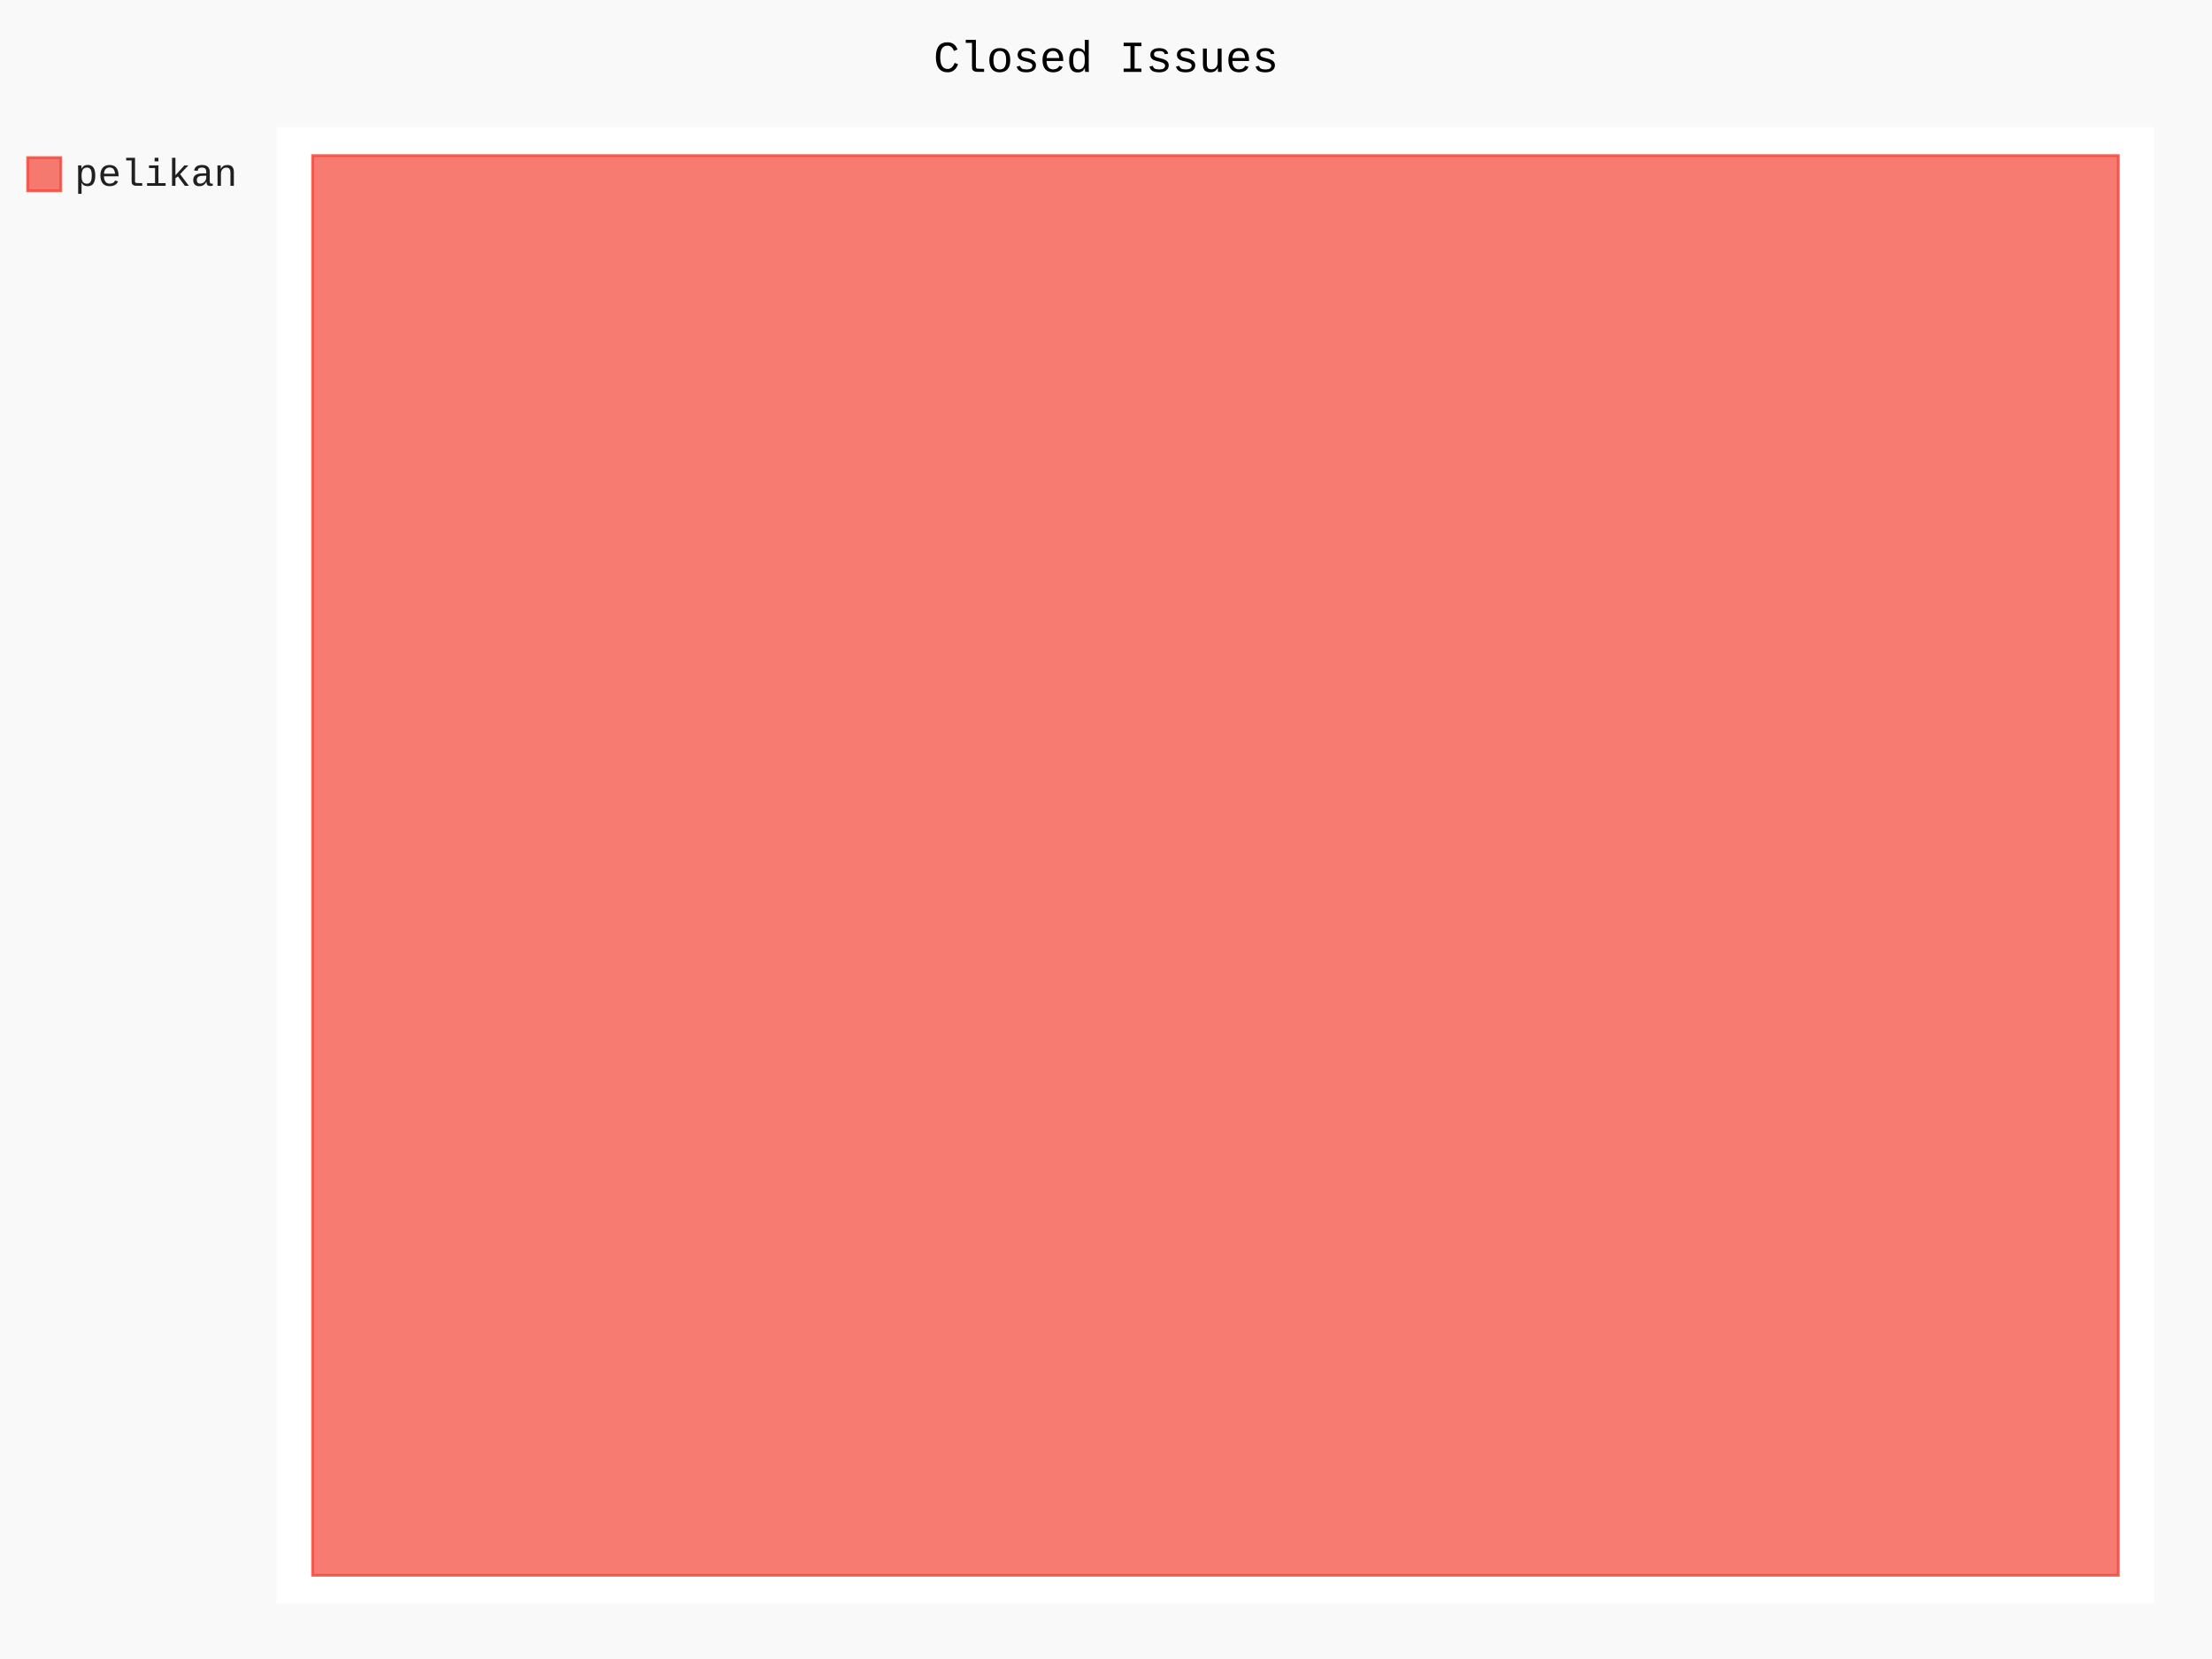
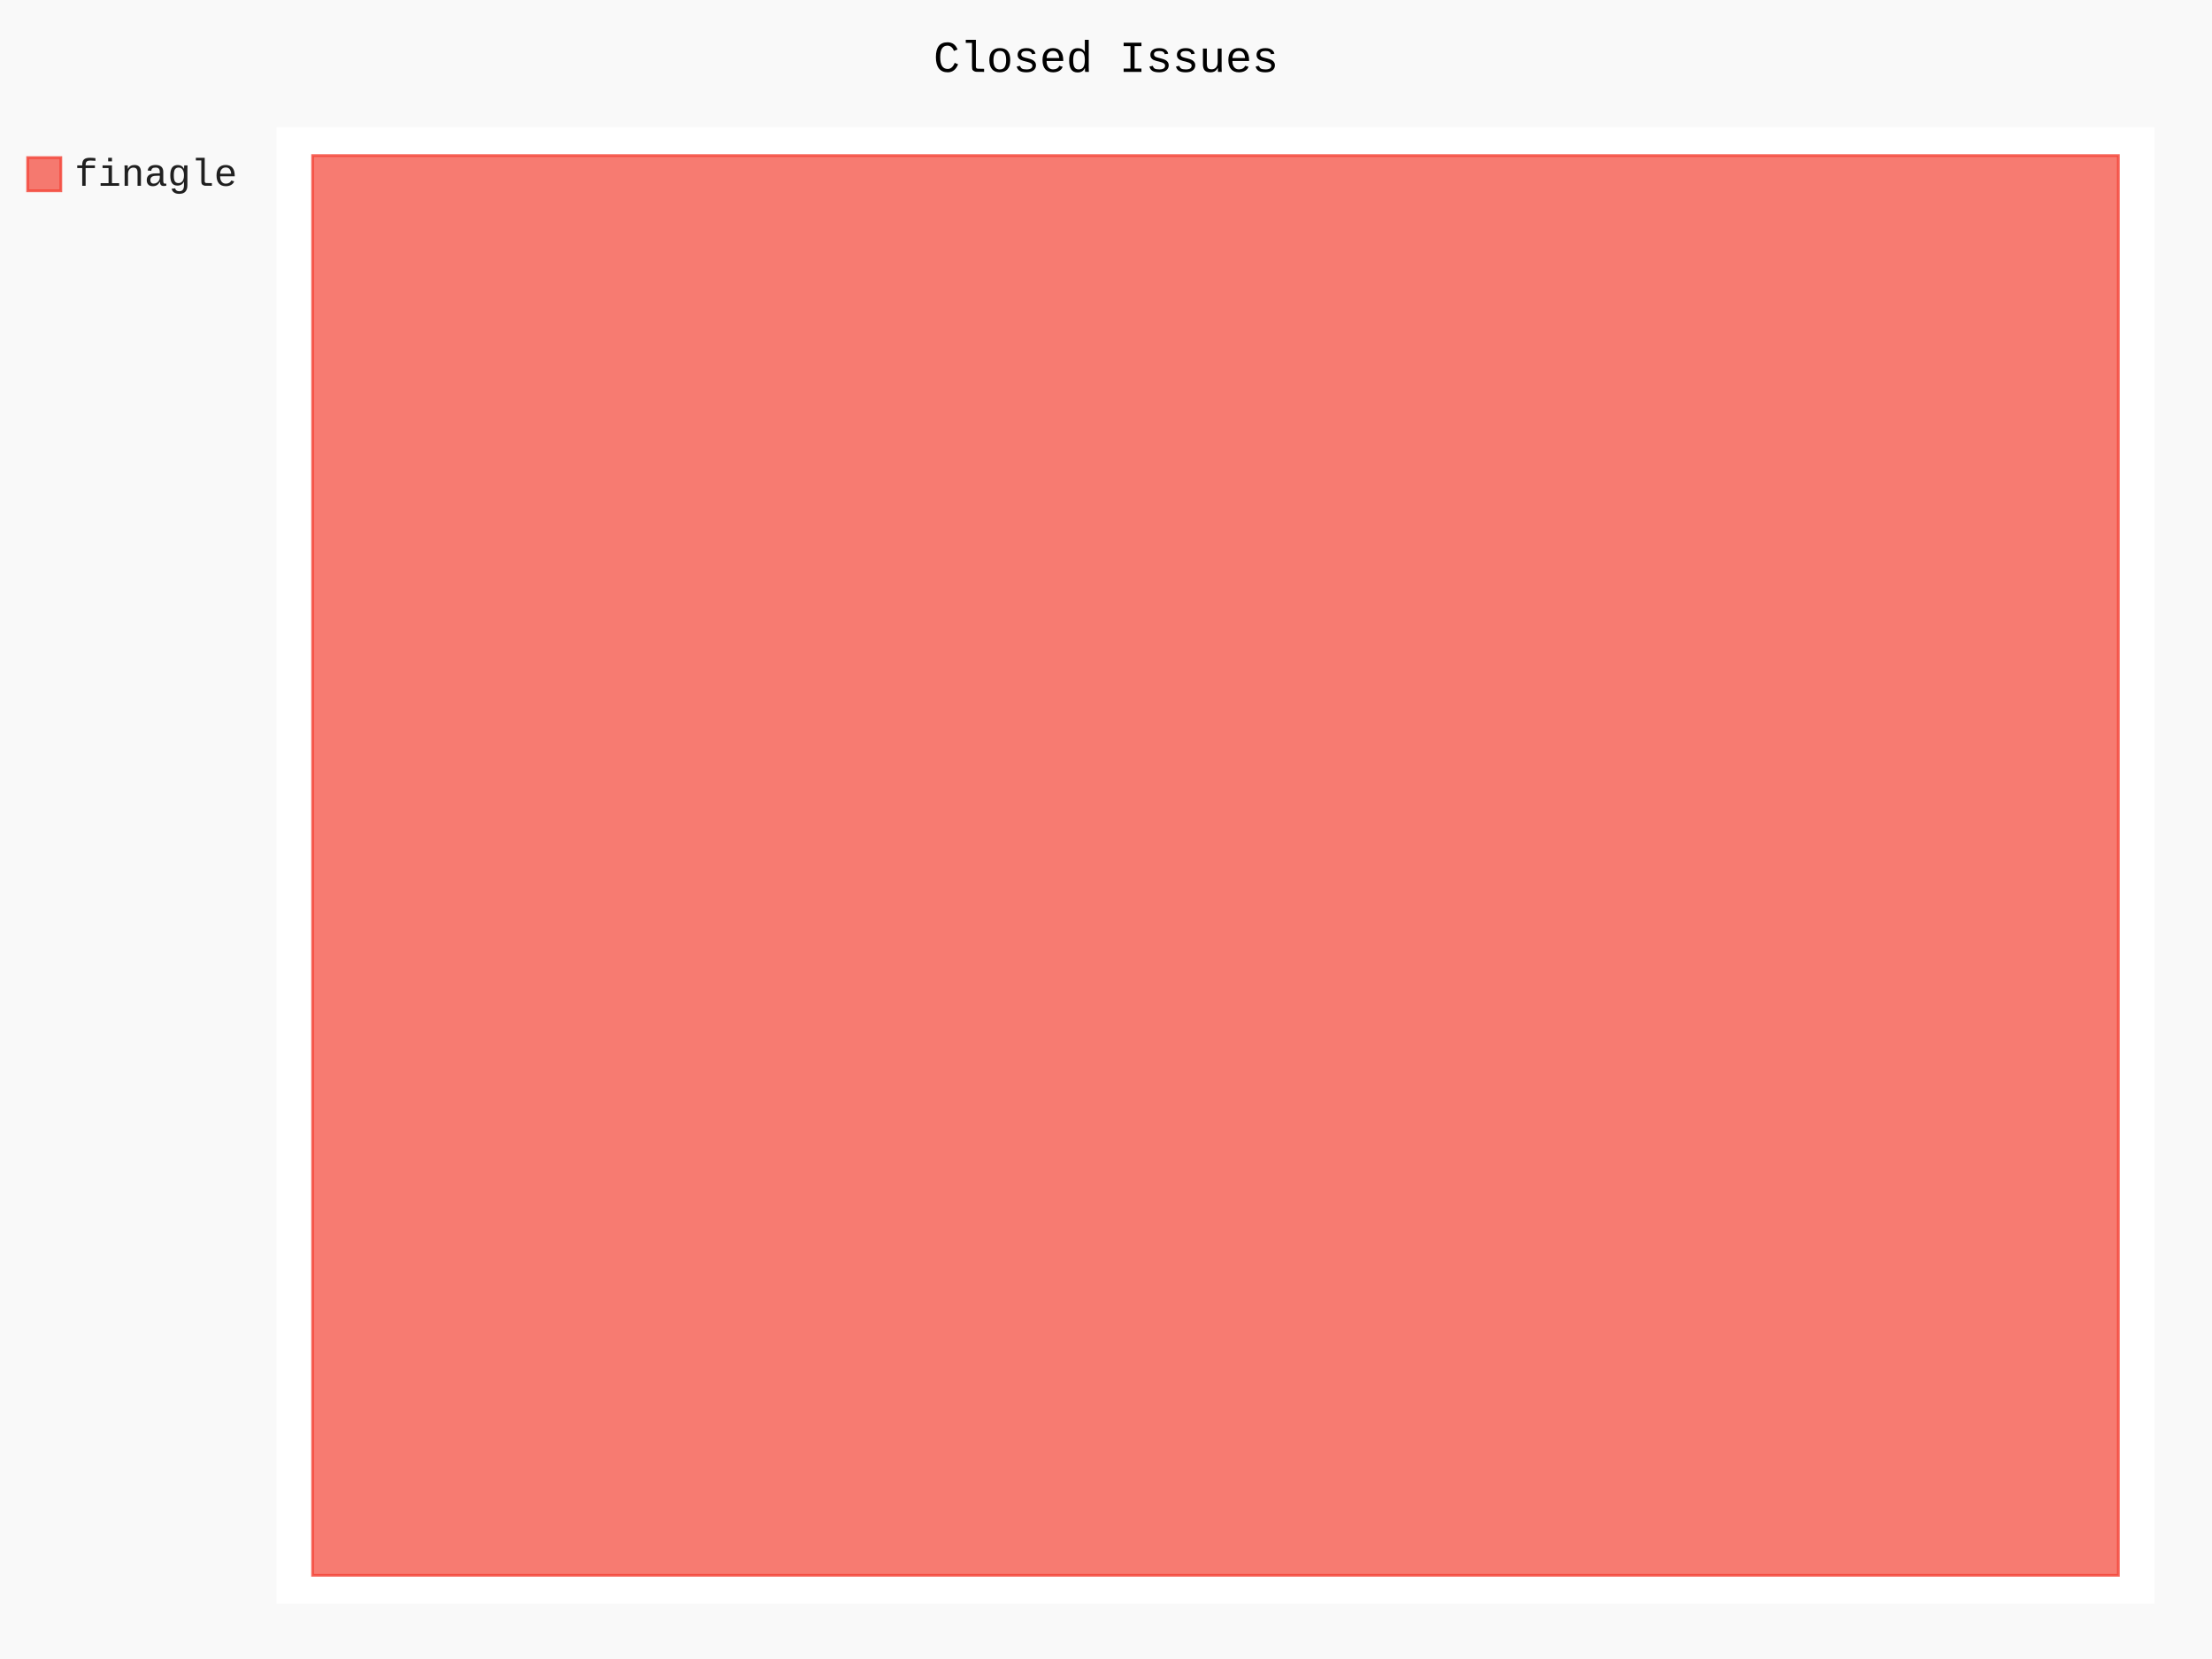
- <svg xmlns="http://www.w3.org/2000/svg" id="chart-94bb0bc4-9d2d-49e0-8370-f20caa4d2e83" class="pygal-chart" viewBox="0 0 800 600">
+ <svg xmlns="http://www.w3.org/2000/svg" id="chart-c8566d90-61d1-4ba1-806c-287aace9cb36" class="pygal-chart" viewBox="0 0 800 600">
  <defs>
-     <style type="text/css">#chart-94bb0bc4-9d2d-49e0-8370-f20caa4d2e83{-webkit-user-select:none;-webkit-font-smoothing:antialiased;font-family:Consolas,"Liberation Mono",Menlo,Courier,monospace}#chart-94bb0bc4-9d2d-49e0-8370-f20caa4d2e83 .title{font-family:Consolas,"Liberation Mono",Menlo,Courier,monospace;font-size:16px}#chart-94bb0bc4-9d2d-49e0-8370-f20caa4d2e83 .legends .legend text{font-family:Consolas,"Liberation Mono",Menlo,Courier,monospace;font-size:14px}#chart-94bb0bc4-9d2d-49e0-8370-f20caa4d2e83 .axis text{font-family:Consolas,"Liberation Mono",Menlo,Courier,monospace;font-size:10px}#chart-94bb0bc4-9d2d-49e0-8370-f20caa4d2e83 .axis text.major{font-family:Consolas,"Liberation Mono",Menlo,Courier,monospace;font-size:10px}#chart-94bb0bc4-9d2d-49e0-8370-f20caa4d2e83 .text-overlay text.value{font-family:Consolas,"Liberation Mono",Menlo,Courier,monospace;font-size:16px}#chart-94bb0bc4-9d2d-49e0-8370-f20caa4d2e83 .text-overlay text.label{font-family:Consolas,"Liberation Mono",Menlo,Courier,monospace;font-size:10px}#chart-94bb0bc4-9d2d-49e0-8370-f20caa4d2e83 .tooltip{font-family:Consolas,"Liberation Mono",Menlo,Courier,monospace;font-size:14px}#chart-94bb0bc4-9d2d-49e0-8370-f20caa4d2e83 text.no_data{font-family:Consolas,"Liberation Mono",Menlo,Courier,monospace;font-size:64px}
- #chart-94bb0bc4-9d2d-49e0-8370-f20caa4d2e83{background-color:rgba(249,249,249,1)}#chart-94bb0bc4-9d2d-49e0-8370-f20caa4d2e83 path,#chart-94bb0bc4-9d2d-49e0-8370-f20caa4d2e83 line,#chart-94bb0bc4-9d2d-49e0-8370-f20caa4d2e83 rect,#chart-94bb0bc4-9d2d-49e0-8370-f20caa4d2e83 circle{-webkit-transition:150ms;-moz-transition:150ms;transition:150ms}#chart-94bb0bc4-9d2d-49e0-8370-f20caa4d2e83 .graph &gt; .background{fill:rgba(249,249,249,1)}#chart-94bb0bc4-9d2d-49e0-8370-f20caa4d2e83 .plot &gt; .background{fill:rgba(255,255,255,1)}#chart-94bb0bc4-9d2d-49e0-8370-f20caa4d2e83 .graph{fill:rgba(0,0,0,.87)}#chart-94bb0bc4-9d2d-49e0-8370-f20caa4d2e83 text.no_data{fill:rgba(0,0,0,1)}#chart-94bb0bc4-9d2d-49e0-8370-f20caa4d2e83 .title{fill:rgba(0,0,0,1)}#chart-94bb0bc4-9d2d-49e0-8370-f20caa4d2e83 .legends .legend text{fill:rgba(0,0,0,.87)}#chart-94bb0bc4-9d2d-49e0-8370-f20caa4d2e83 .legends .legend:hover text{fill:rgba(0,0,0,1)}#chart-94bb0bc4-9d2d-49e0-8370-f20caa4d2e83 .axis .line{stroke:rgba(0,0,0,1)}#chart-94bb0bc4-9d2d-49e0-8370-f20caa4d2e83 .axis .guide.line{stroke:rgba(0,0,0,.54)}#chart-94bb0bc4-9d2d-49e0-8370-f20caa4d2e83 .axis .major.line{stroke:rgba(0,0,0,.87)}#chart-94bb0bc4-9d2d-49e0-8370-f20caa4d2e83 .axis text.major{fill:rgba(0,0,0,1)}#chart-94bb0bc4-9d2d-49e0-8370-f20caa4d2e83 .axis.y .guides:hover .guide.line,#chart-94bb0bc4-9d2d-49e0-8370-f20caa4d2e83 .line-graph .axis.x .guides:hover .guide.line,#chart-94bb0bc4-9d2d-49e0-8370-f20caa4d2e83 .stackedline-graph .axis.x .guides:hover .guide.line,#chart-94bb0bc4-9d2d-49e0-8370-f20caa4d2e83 .xy-graph .axis.x .guides:hover .guide.line{stroke:rgba(0,0,0,1)}#chart-94bb0bc4-9d2d-49e0-8370-f20caa4d2e83 .axis .guides:hover text{fill:rgba(0,0,0,1)}#chart-94bb0bc4-9d2d-49e0-8370-f20caa4d2e83 .reactive{fill-opacity:.7;stroke-opacity:.8}#chart-94bb0bc4-9d2d-49e0-8370-f20caa4d2e83 .ci{stroke:rgba(0,0,0,.87)}#chart-94bb0bc4-9d2d-49e0-8370-f20caa4d2e83 .reactive.active,#chart-94bb0bc4-9d2d-49e0-8370-f20caa4d2e83 .active .reactive{fill-opacity:.8;stroke-opacity:.9;stroke-width:4}#chart-94bb0bc4-9d2d-49e0-8370-f20caa4d2e83 .ci .reactive.active{stroke-width:1.5}#chart-94bb0bc4-9d2d-49e0-8370-f20caa4d2e83 .series text{fill:rgba(0,0,0,1)}#chart-94bb0bc4-9d2d-49e0-8370-f20caa4d2e83 .tooltip rect{fill:rgba(255,255,255,1);stroke:rgba(0,0,0,1);-webkit-transition:opacity 150ms;-moz-transition:opacity 150ms;transition:opacity 150ms}#chart-94bb0bc4-9d2d-49e0-8370-f20caa4d2e83 .tooltip .label{fill:rgba(0,0,0,.87)}#chart-94bb0bc4-9d2d-49e0-8370-f20caa4d2e83 .tooltip .label{fill:rgba(0,0,0,.87)}#chart-94bb0bc4-9d2d-49e0-8370-f20caa4d2e83 .tooltip .legend{font-size:.8em;fill:rgba(0,0,0,.54)}#chart-94bb0bc4-9d2d-49e0-8370-f20caa4d2e83 .tooltip .x_label{font-size:.6em;fill:rgba(0,0,0,1)}#chart-94bb0bc4-9d2d-49e0-8370-f20caa4d2e83 .tooltip .xlink{font-size:.5em;text-decoration:underline}#chart-94bb0bc4-9d2d-49e0-8370-f20caa4d2e83 .tooltip .value{font-size:1.5em}#chart-94bb0bc4-9d2d-49e0-8370-f20caa4d2e83 .bound{font-size:.5em}#chart-94bb0bc4-9d2d-49e0-8370-f20caa4d2e83 .max-value{font-size:.75em;fill:rgba(0,0,0,.54)}#chart-94bb0bc4-9d2d-49e0-8370-f20caa4d2e83 .map-element{fill:rgba(255,255,255,1);stroke:rgba(0,0,0,.54) !important}#chart-94bb0bc4-9d2d-49e0-8370-f20caa4d2e83 .map-element .reactive{fill-opacity:inherit;stroke-opacity:inherit}#chart-94bb0bc4-9d2d-49e0-8370-f20caa4d2e83 .color-0,#chart-94bb0bc4-9d2d-49e0-8370-f20caa4d2e83 .color-0 a:visited{stroke:#F44336;fill:#F44336}#chart-94bb0bc4-9d2d-49e0-8370-f20caa4d2e83 .text-overlay .color-0 text{fill:black}
- #chart-94bb0bc4-9d2d-49e0-8370-f20caa4d2e83 text.no_data{text-anchor:middle}#chart-94bb0bc4-9d2d-49e0-8370-f20caa4d2e83 .guide.line{fill:none}#chart-94bb0bc4-9d2d-49e0-8370-f20caa4d2e83 .centered{text-anchor:middle}#chart-94bb0bc4-9d2d-49e0-8370-f20caa4d2e83 .title{text-anchor:middle}#chart-94bb0bc4-9d2d-49e0-8370-f20caa4d2e83 .legends .legend text{fill-opacity:1}#chart-94bb0bc4-9d2d-49e0-8370-f20caa4d2e83 .axis.x text{text-anchor:middle}#chart-94bb0bc4-9d2d-49e0-8370-f20caa4d2e83 .axis.x:not(.web) text[transform]{text-anchor:start}#chart-94bb0bc4-9d2d-49e0-8370-f20caa4d2e83 .axis.x:not(.web) text[transform].backwards{text-anchor:end}#chart-94bb0bc4-9d2d-49e0-8370-f20caa4d2e83 .axis.y text{text-anchor:end}#chart-94bb0bc4-9d2d-49e0-8370-f20caa4d2e83 .axis.y text[transform].backwards{text-anchor:start}#chart-94bb0bc4-9d2d-49e0-8370-f20caa4d2e83 .axis.y2 text{text-anchor:start}#chart-94bb0bc4-9d2d-49e0-8370-f20caa4d2e83 .axis.y2 text[transform].backwards{text-anchor:end}#chart-94bb0bc4-9d2d-49e0-8370-f20caa4d2e83 .axis .guide.line{stroke-dasharray:4,4}#chart-94bb0bc4-9d2d-49e0-8370-f20caa4d2e83 .axis .major.guide.line{stroke-dasharray:6,6}#chart-94bb0bc4-9d2d-49e0-8370-f20caa4d2e83 .horizontal .axis.y .guide.line,#chart-94bb0bc4-9d2d-49e0-8370-f20caa4d2e83 .horizontal .axis.y2 .guide.line,#chart-94bb0bc4-9d2d-49e0-8370-f20caa4d2e83 .vertical .axis.x .guide.line{opacity:0}#chart-94bb0bc4-9d2d-49e0-8370-f20caa4d2e83 .horizontal .axis.always_show .guide.line,#chart-94bb0bc4-9d2d-49e0-8370-f20caa4d2e83 .vertical .axis.always_show .guide.line{opacity:1 !important}#chart-94bb0bc4-9d2d-49e0-8370-f20caa4d2e83 .axis.y .guides:hover .guide.line,#chart-94bb0bc4-9d2d-49e0-8370-f20caa4d2e83 .axis.y2 .guides:hover .guide.line,#chart-94bb0bc4-9d2d-49e0-8370-f20caa4d2e83 .axis.x .guides:hover .guide.line{opacity:1}#chart-94bb0bc4-9d2d-49e0-8370-f20caa4d2e83 .axis .guides:hover text{opacity:1}#chart-94bb0bc4-9d2d-49e0-8370-f20caa4d2e83 .nofill{fill:none}#chart-94bb0bc4-9d2d-49e0-8370-f20caa4d2e83 .subtle-fill{fill-opacity:.2}#chart-94bb0bc4-9d2d-49e0-8370-f20caa4d2e83 .dot{stroke-width:1px;fill-opacity:1}#chart-94bb0bc4-9d2d-49e0-8370-f20caa4d2e83 .dot.active{stroke-width:5px}#chart-94bb0bc4-9d2d-49e0-8370-f20caa4d2e83 .dot.negative{fill:transparent}#chart-94bb0bc4-9d2d-49e0-8370-f20caa4d2e83 text,#chart-94bb0bc4-9d2d-49e0-8370-f20caa4d2e83 tspan{stroke:none !important}#chart-94bb0bc4-9d2d-49e0-8370-f20caa4d2e83 .series text.active{opacity:1}#chart-94bb0bc4-9d2d-49e0-8370-f20caa4d2e83 .tooltip rect{fill-opacity:.95;stroke-width:.5}#chart-94bb0bc4-9d2d-49e0-8370-f20caa4d2e83 .tooltip text{fill-opacity:1}#chart-94bb0bc4-9d2d-49e0-8370-f20caa4d2e83 .showable{visibility:hidden}#chart-94bb0bc4-9d2d-49e0-8370-f20caa4d2e83 .showable.shown{visibility:visible}#chart-94bb0bc4-9d2d-49e0-8370-f20caa4d2e83 .gauge-background{fill:rgba(229,229,229,1);stroke:none}#chart-94bb0bc4-9d2d-49e0-8370-f20caa4d2e83 .bg-lines{stroke:rgba(249,249,249,1);stroke-width:2px}</style>
+     <style type="text/css">#chart-c8566d90-61d1-4ba1-806c-287aace9cb36{-webkit-user-select:none;-webkit-font-smoothing:antialiased;font-family:Consolas,"Liberation Mono",Menlo,Courier,monospace}#chart-c8566d90-61d1-4ba1-806c-287aace9cb36 .title{font-family:Consolas,"Liberation Mono",Menlo,Courier,monospace;font-size:16px}#chart-c8566d90-61d1-4ba1-806c-287aace9cb36 .legends .legend text{font-family:Consolas,"Liberation Mono",Menlo,Courier,monospace;font-size:14px}#chart-c8566d90-61d1-4ba1-806c-287aace9cb36 .axis text{font-family:Consolas,"Liberation Mono",Menlo,Courier,monospace;font-size:10px}#chart-c8566d90-61d1-4ba1-806c-287aace9cb36 .axis text.major{font-family:Consolas,"Liberation Mono",Menlo,Courier,monospace;font-size:10px}#chart-c8566d90-61d1-4ba1-806c-287aace9cb36 .text-overlay text.value{font-family:Consolas,"Liberation Mono",Menlo,Courier,monospace;font-size:16px}#chart-c8566d90-61d1-4ba1-806c-287aace9cb36 .text-overlay text.label{font-family:Consolas,"Liberation Mono",Menlo,Courier,monospace;font-size:10px}#chart-c8566d90-61d1-4ba1-806c-287aace9cb36 .tooltip{font-family:Consolas,"Liberation Mono",Menlo,Courier,monospace;font-size:14px}#chart-c8566d90-61d1-4ba1-806c-287aace9cb36 text.no_data{font-family:Consolas,"Liberation Mono",Menlo,Courier,monospace;font-size:64px}
+ #chart-c8566d90-61d1-4ba1-806c-287aace9cb36{background-color:rgba(249,249,249,1)}#chart-c8566d90-61d1-4ba1-806c-287aace9cb36 path,#chart-c8566d90-61d1-4ba1-806c-287aace9cb36 line,#chart-c8566d90-61d1-4ba1-806c-287aace9cb36 rect,#chart-c8566d90-61d1-4ba1-806c-287aace9cb36 circle{-webkit-transition:150ms;-moz-transition:150ms;transition:150ms}#chart-c8566d90-61d1-4ba1-806c-287aace9cb36 .graph &gt; .background{fill:rgba(249,249,249,1)}#chart-c8566d90-61d1-4ba1-806c-287aace9cb36 .plot &gt; .background{fill:rgba(255,255,255,1)}#chart-c8566d90-61d1-4ba1-806c-287aace9cb36 .graph{fill:rgba(0,0,0,.87)}#chart-c8566d90-61d1-4ba1-806c-287aace9cb36 text.no_data{fill:rgba(0,0,0,1)}#chart-c8566d90-61d1-4ba1-806c-287aace9cb36 .title{fill:rgba(0,0,0,1)}#chart-c8566d90-61d1-4ba1-806c-287aace9cb36 .legends .legend text{fill:rgba(0,0,0,.87)}#chart-c8566d90-61d1-4ba1-806c-287aace9cb36 .legends .legend:hover text{fill:rgba(0,0,0,1)}#chart-c8566d90-61d1-4ba1-806c-287aace9cb36 .axis .line{stroke:rgba(0,0,0,1)}#chart-c8566d90-61d1-4ba1-806c-287aace9cb36 .axis .guide.line{stroke:rgba(0,0,0,.54)}#chart-c8566d90-61d1-4ba1-806c-287aace9cb36 .axis .major.line{stroke:rgba(0,0,0,.87)}#chart-c8566d90-61d1-4ba1-806c-287aace9cb36 .axis text.major{fill:rgba(0,0,0,1)}#chart-c8566d90-61d1-4ba1-806c-287aace9cb36 .axis.y .guides:hover .guide.line,#chart-c8566d90-61d1-4ba1-806c-287aace9cb36 .line-graph .axis.x .guides:hover .guide.line,#chart-c8566d90-61d1-4ba1-806c-287aace9cb36 .stackedline-graph .axis.x .guides:hover .guide.line,#chart-c8566d90-61d1-4ba1-806c-287aace9cb36 .xy-graph .axis.x .guides:hover .guide.line{stroke:rgba(0,0,0,1)}#chart-c8566d90-61d1-4ba1-806c-287aace9cb36 .axis .guides:hover text{fill:rgba(0,0,0,1)}#chart-c8566d90-61d1-4ba1-806c-287aace9cb36 .reactive{fill-opacity:.7;stroke-opacity:.8}#chart-c8566d90-61d1-4ba1-806c-287aace9cb36 .ci{stroke:rgba(0,0,0,.87)}#chart-c8566d90-61d1-4ba1-806c-287aace9cb36 .reactive.active,#chart-c8566d90-61d1-4ba1-806c-287aace9cb36 .active .reactive{fill-opacity:.8;stroke-opacity:.9;stroke-width:4}#chart-c8566d90-61d1-4ba1-806c-287aace9cb36 .ci .reactive.active{stroke-width:1.5}#chart-c8566d90-61d1-4ba1-806c-287aace9cb36 .series text{fill:rgba(0,0,0,1)}#chart-c8566d90-61d1-4ba1-806c-287aace9cb36 .tooltip rect{fill:rgba(255,255,255,1);stroke:rgba(0,0,0,1);-webkit-transition:opacity 150ms;-moz-transition:opacity 150ms;transition:opacity 150ms}#chart-c8566d90-61d1-4ba1-806c-287aace9cb36 .tooltip .label{fill:rgba(0,0,0,.87)}#chart-c8566d90-61d1-4ba1-806c-287aace9cb36 .tooltip .label{fill:rgba(0,0,0,.87)}#chart-c8566d90-61d1-4ba1-806c-287aace9cb36 .tooltip .legend{font-size:.8em;fill:rgba(0,0,0,.54)}#chart-c8566d90-61d1-4ba1-806c-287aace9cb36 .tooltip .x_label{font-size:.6em;fill:rgba(0,0,0,1)}#chart-c8566d90-61d1-4ba1-806c-287aace9cb36 .tooltip .xlink{font-size:.5em;text-decoration:underline}#chart-c8566d90-61d1-4ba1-806c-287aace9cb36 .tooltip .value{font-size:1.5em}#chart-c8566d90-61d1-4ba1-806c-287aace9cb36 .bound{font-size:.5em}#chart-c8566d90-61d1-4ba1-806c-287aace9cb36 .max-value{font-size:.75em;fill:rgba(0,0,0,.54)}#chart-c8566d90-61d1-4ba1-806c-287aace9cb36 .map-element{fill:rgba(255,255,255,1);stroke:rgba(0,0,0,.54) !important}#chart-c8566d90-61d1-4ba1-806c-287aace9cb36 .map-element .reactive{fill-opacity:inherit;stroke-opacity:inherit}#chart-c8566d90-61d1-4ba1-806c-287aace9cb36 .color-0,#chart-c8566d90-61d1-4ba1-806c-287aace9cb36 .color-0 a:visited{stroke:#F44336;fill:#F44336}#chart-c8566d90-61d1-4ba1-806c-287aace9cb36 .text-overlay .color-0 text{fill:black}
+ #chart-c8566d90-61d1-4ba1-806c-287aace9cb36 text.no_data{text-anchor:middle}#chart-c8566d90-61d1-4ba1-806c-287aace9cb36 .guide.line{fill:none}#chart-c8566d90-61d1-4ba1-806c-287aace9cb36 .centered{text-anchor:middle}#chart-c8566d90-61d1-4ba1-806c-287aace9cb36 .title{text-anchor:middle}#chart-c8566d90-61d1-4ba1-806c-287aace9cb36 .legends .legend text{fill-opacity:1}#chart-c8566d90-61d1-4ba1-806c-287aace9cb36 .axis.x text{text-anchor:middle}#chart-c8566d90-61d1-4ba1-806c-287aace9cb36 .axis.x:not(.web) text[transform]{text-anchor:start}#chart-c8566d90-61d1-4ba1-806c-287aace9cb36 .axis.x:not(.web) text[transform].backwards{text-anchor:end}#chart-c8566d90-61d1-4ba1-806c-287aace9cb36 .axis.y text{text-anchor:end}#chart-c8566d90-61d1-4ba1-806c-287aace9cb36 .axis.y text[transform].backwards{text-anchor:start}#chart-c8566d90-61d1-4ba1-806c-287aace9cb36 .axis.y2 text{text-anchor:start}#chart-c8566d90-61d1-4ba1-806c-287aace9cb36 .axis.y2 text[transform].backwards{text-anchor:end}#chart-c8566d90-61d1-4ba1-806c-287aace9cb36 .axis .guide.line{stroke-dasharray:4,4}#chart-c8566d90-61d1-4ba1-806c-287aace9cb36 .axis .major.guide.line{stroke-dasharray:6,6}#chart-c8566d90-61d1-4ba1-806c-287aace9cb36 .horizontal .axis.y .guide.line,#chart-c8566d90-61d1-4ba1-806c-287aace9cb36 .horizontal .axis.y2 .guide.line,#chart-c8566d90-61d1-4ba1-806c-287aace9cb36 .vertical .axis.x .guide.line{opacity:0}#chart-c8566d90-61d1-4ba1-806c-287aace9cb36 .horizontal .axis.always_show .guide.line,#chart-c8566d90-61d1-4ba1-806c-287aace9cb36 .vertical .axis.always_show .guide.line{opacity:1 !important}#chart-c8566d90-61d1-4ba1-806c-287aace9cb36 .axis.y .guides:hover .guide.line,#chart-c8566d90-61d1-4ba1-806c-287aace9cb36 .axis.y2 .guides:hover .guide.line,#chart-c8566d90-61d1-4ba1-806c-287aace9cb36 .axis.x .guides:hover .guide.line{opacity:1}#chart-c8566d90-61d1-4ba1-806c-287aace9cb36 .axis .guides:hover text{opacity:1}#chart-c8566d90-61d1-4ba1-806c-287aace9cb36 .nofill{fill:none}#chart-c8566d90-61d1-4ba1-806c-287aace9cb36 .subtle-fill{fill-opacity:.2}#chart-c8566d90-61d1-4ba1-806c-287aace9cb36 .dot{stroke-width:1px;fill-opacity:1}#chart-c8566d90-61d1-4ba1-806c-287aace9cb36 .dot.active{stroke-width:5px}#chart-c8566d90-61d1-4ba1-806c-287aace9cb36 .dot.negative{fill:transparent}#chart-c8566d90-61d1-4ba1-806c-287aace9cb36 text,#chart-c8566d90-61d1-4ba1-806c-287aace9cb36 tspan{stroke:none !important}#chart-c8566d90-61d1-4ba1-806c-287aace9cb36 .series text.active{opacity:1}#chart-c8566d90-61d1-4ba1-806c-287aace9cb36 .tooltip rect{fill-opacity:.95;stroke-width:.5}#chart-c8566d90-61d1-4ba1-806c-287aace9cb36 .tooltip text{fill-opacity:1}#chart-c8566d90-61d1-4ba1-806c-287aace9cb36 .showable{visibility:hidden}#chart-c8566d90-61d1-4ba1-806c-287aace9cb36 .showable.shown{visibility:visible}#chart-c8566d90-61d1-4ba1-806c-287aace9cb36 .gauge-background{fill:rgba(229,229,229,1);stroke:none}#chart-c8566d90-61d1-4ba1-806c-287aace9cb36 .bg-lines{stroke:rgba(249,249,249,1);stroke-width:2px}</style>
  </defs>
  <g class="graph treemap-graph vertical">
    <rect x="0" y="0" width="800" height="600" class="background" />
    <g transform="translate(100, 46)" class="plot">
      <rect x="0" y="0" width="679.2" height="534" class="background" />
      <g class="series serie-0 color-0">
        <g class="rects">
          <g class="rect">
            <rect x="13.062" y="10.269" width="653.077" height="513.462" class="rect reactive tooltip-trigger" />
          </g>
        </g>
      </g>
    </g>
    <g class="titles">
      <text x="400.0" y="26" class="title plot_title">Closed Issues</text>
    </g>
    <g transform="translate(100, 46)" class="plot overlay">
      <g class="series serie-0 color-0" />
    </g>
    <g transform="translate(100, 46)" class="plot text-overlay">
      <g class="series serie-0 color-0" />
    </g>
    <g transform="translate(100, 46)" class="plot tooltip-overlay">
      <g transform="translate(0 0)" style="opacity: 0" class="tooltip">
        <rect rx="0" ry="0" width="0" height="0" class="tooltip-box" />
        <g class="text" />
      </g>
    </g>
    <g transform="translate(10, 56)" class="legends">
      <g id="activate-serie-0" class="legend reactive activate-serie">
        <rect x="0.0" y="1.0" width="12" height="12" class="color-0 reactive" />
-         <text x="17.0" y="11.2">pelikan</text>
+         <text x="17.0" y="11.2">finagle</text>
      </g>
    </g>
    <g transform="translate(790, 56)" class="legends" />
  </g>
</svg>
